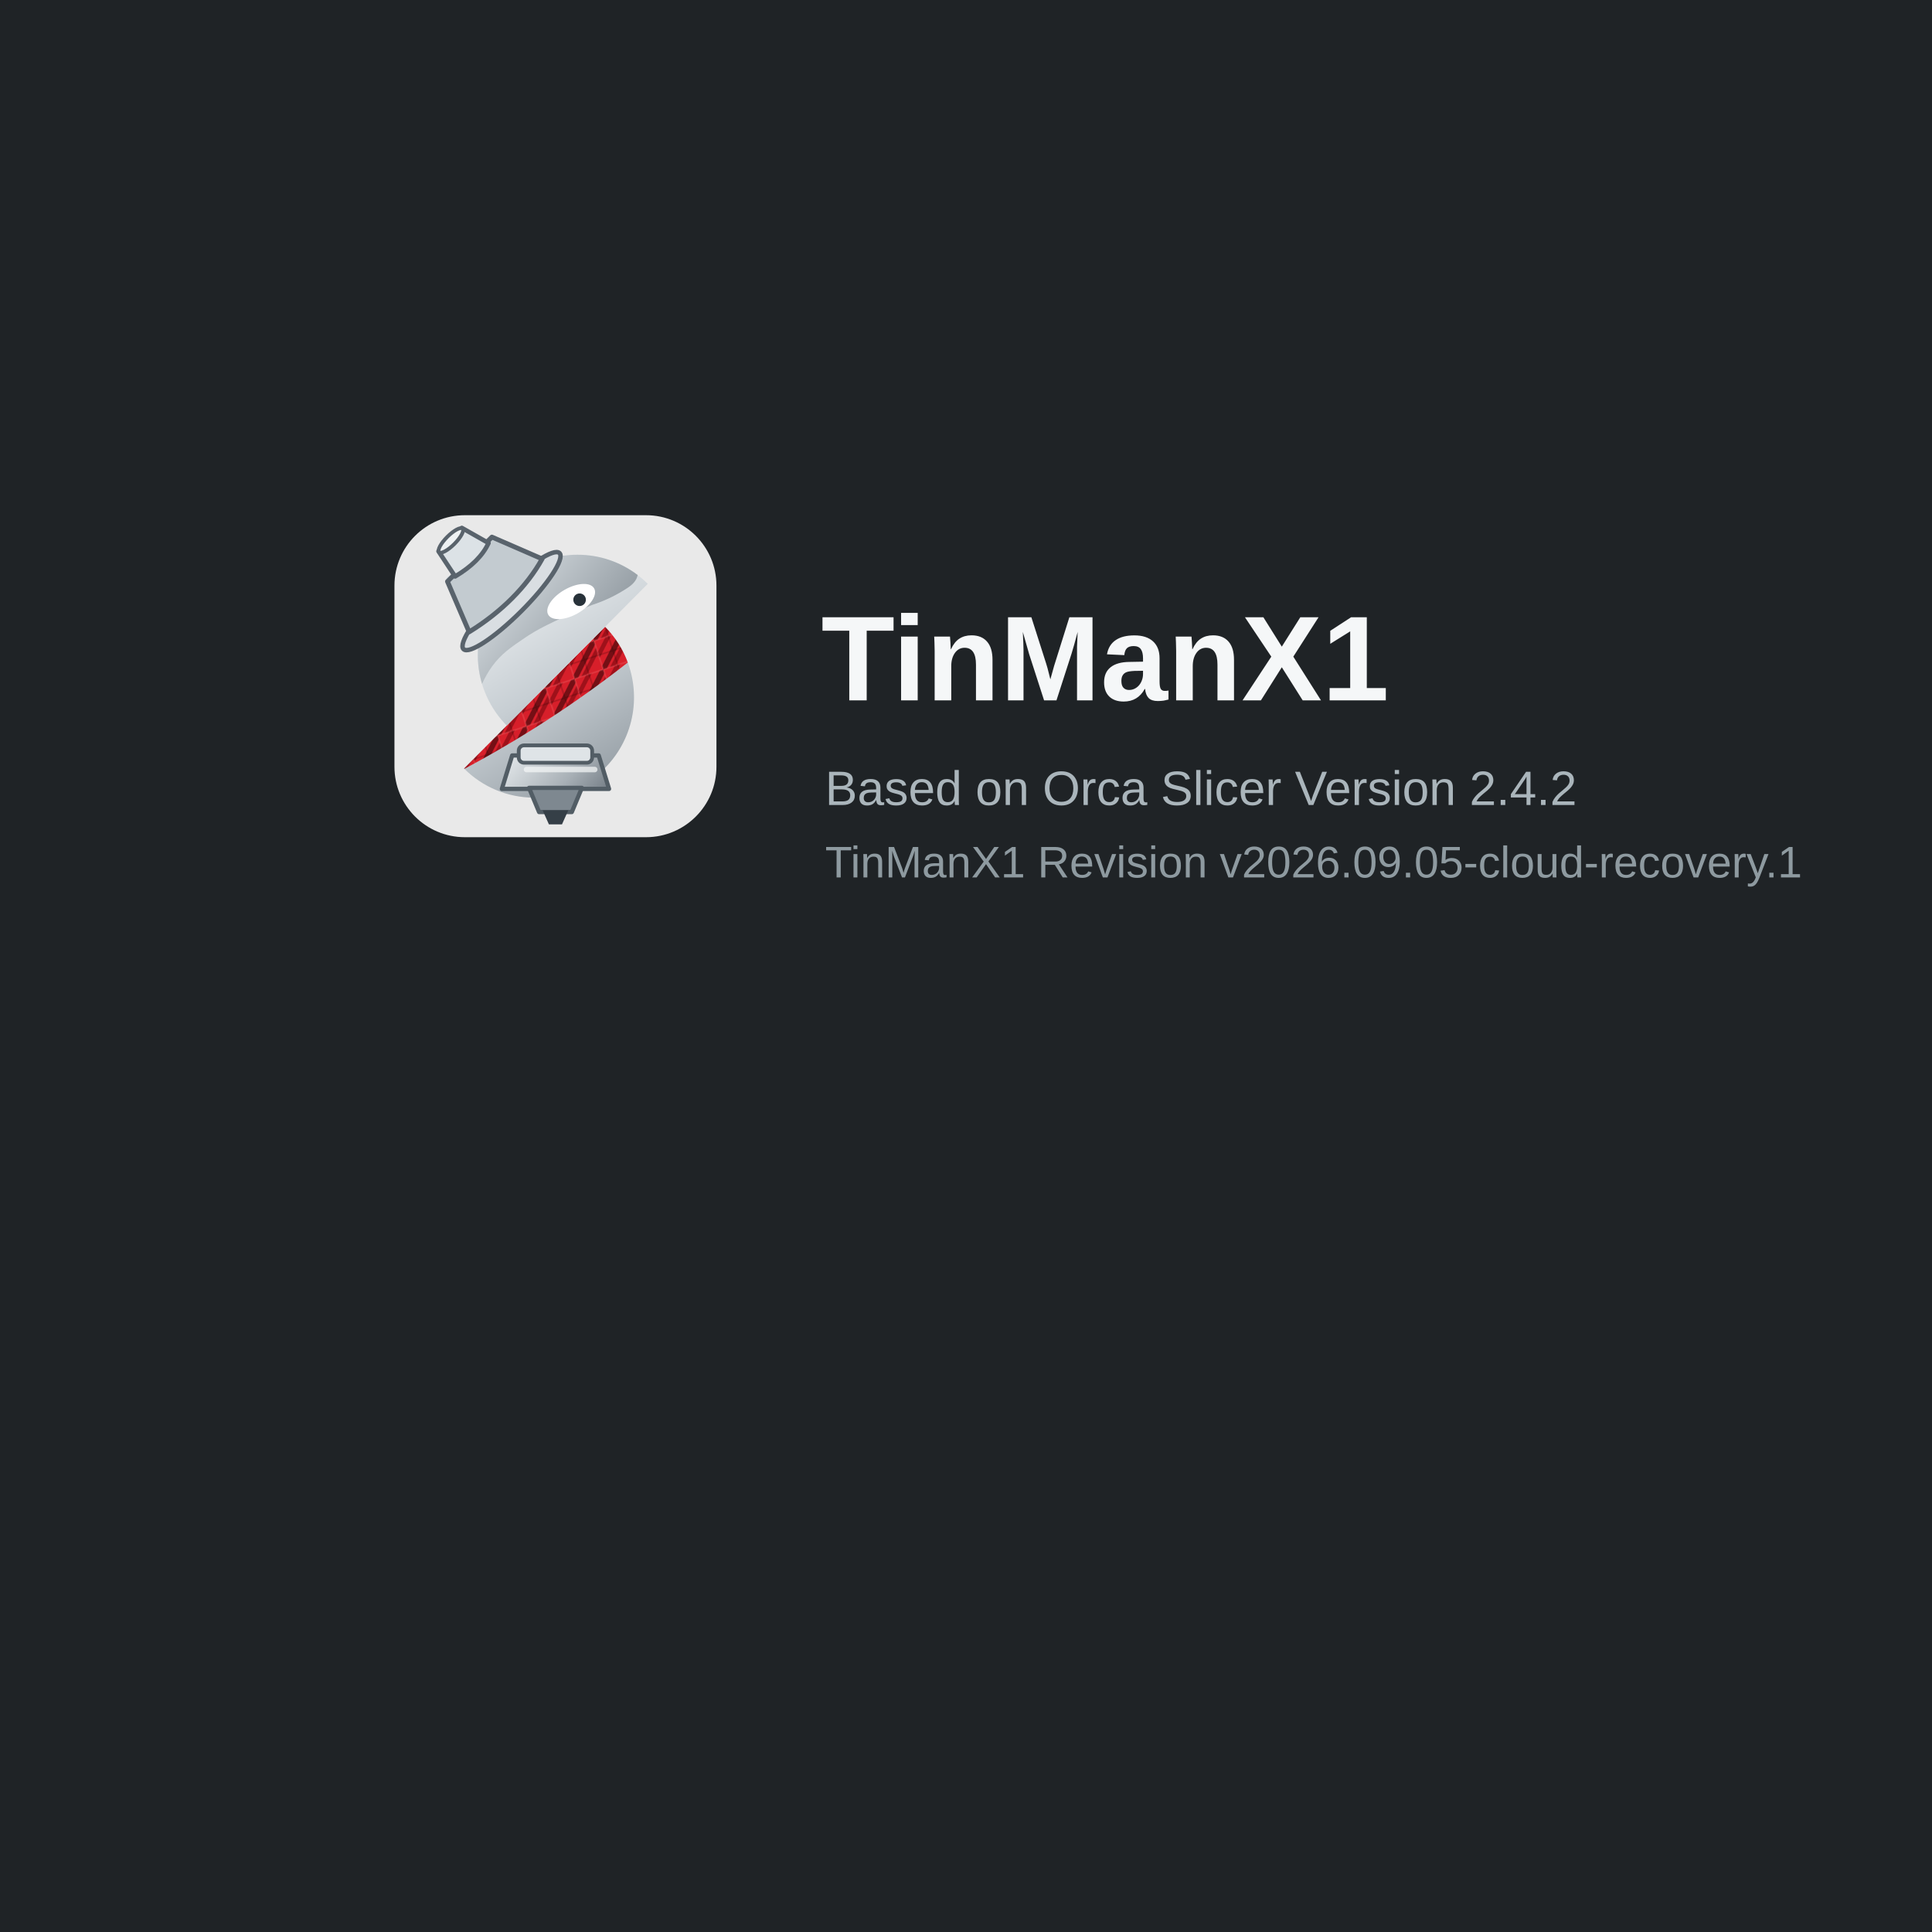
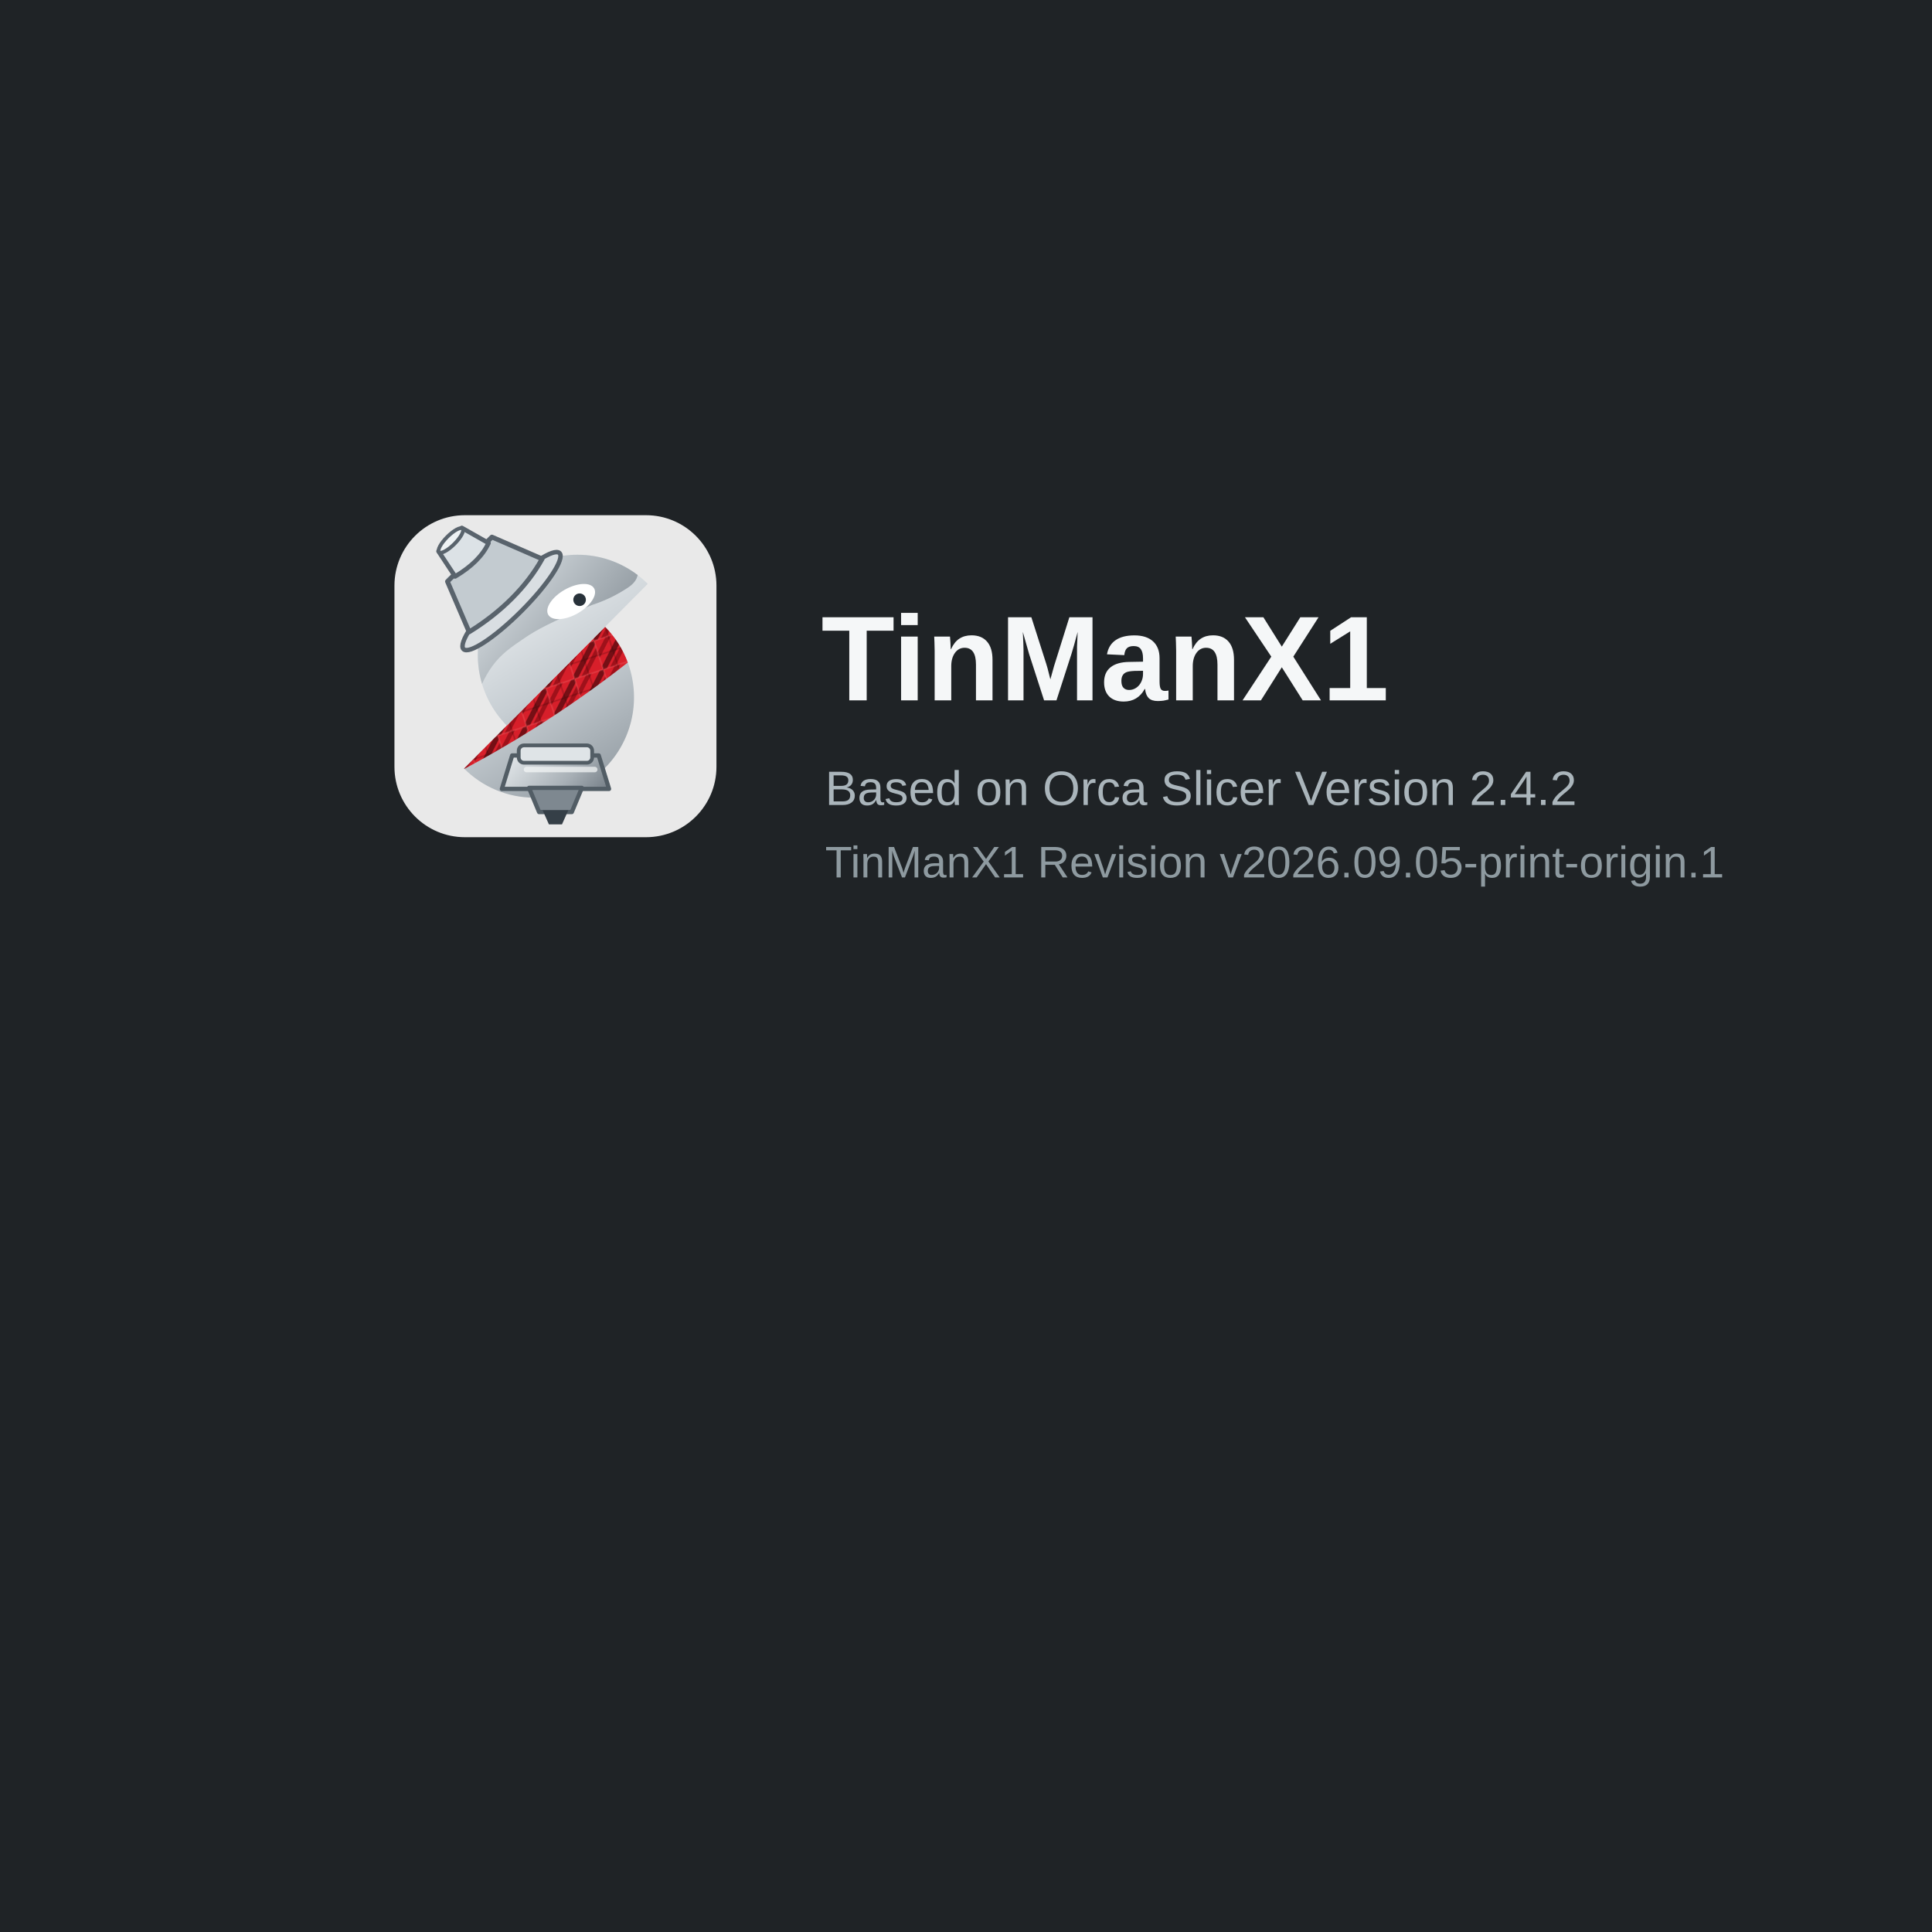
<svg xmlns="http://www.w3.org/2000/svg" width="480" height="480" viewBox="0 0 480 480">
  <defs>
    <linearGradient id="tmxSilver" x1="18" y1="8" x2="47" y2="55" gradientUnits="userSpaceOnUse">
      <stop offset="0" stop-color="#f7f9fa" />
      <stop offset=".52" stop-color="#c7ced3" />
      <stop offset="1" stop-color="#8d969d" />
    </linearGradient>
    <linearGradient id="tmxDarkSilver" x1="19" y1="10" x2="49" y2="35" gradientUnits="userSpaceOnUse">
      <stop offset="0" stop-color="#dce2e6" />
      <stop offset="1" stop-color="#6f7981" />
    </linearGradient>
    <linearGradient id="tmxNozzle" x1="24" y1="43" x2="43" y2="60" gradientUnits="userSpaceOnUse">
      <stop offset="0" stop-color="#eef2f4" />
      <stop offset=".55" stop-color="#a8b0b6" />
      <stop offset="1" stop-color="#59636c" />
    </linearGradient>
    <pattern id="tmxCarbonRed" width="6" height="6" patternUnits="userSpaceOnUse" patternTransform="rotate(-18)">
      <rect width="6" height="6" fill="#D71F2A" />
      <path d="M-2 1 1-2M0 6 6 0M5 8 8 5" fill="none" stroke="#250204" stroke-width="1.05" opacity=".55" />
      <path d="M-2 5 5-2M1 7 7 1" fill="none" stroke="#7c0810" stroke-width=".85" opacity=".62" />
      <path d="M0 0h6v6h-6z" fill="none" stroke="#f06a70" stroke-width=".35" opacity=".28" />
      <path d="M0 3h6M3 0v6" fill="none" stroke="#180102" stroke-width=".28" opacity=".22" />
    </pattern>
  </defs>
  <rect width="480" height="480" fill="#1f2326" />
  <g transform="translate(98 128)">
    <g transform="scale(1.25)">
      <rect width="64" height="64" rx="14" fill="#e9e9e9" />
      <path d="M13.84,50.354a19.7,19.7,0,0,0,13.883,5.79A19.944,19.944,0,0,0,41.858,22.182Z" fill="url(#tmxSilver)" />
      <path d="M41.858,22.181,13.84,50.354l.061.059A220.548,220.548,0,0,0,46.378,29.277a19.964,19.964,0,0,0-4.52-7.1" fill="url(#tmxCarbonRed)" />
      <path d="M36.381,7.856A19.943,19.943,0,0,0,22.327,41.818L50.345,13.646a19.693,19.693,0,0,0-13.964-5.79" fill="url(#tmxSilver)" />
      <path d="M36.381,7.856A19.636,19.636,0,0,0,26.04,10.782a22.742,22.742,0,0,0-5.91-.745,23.084,23.084,0,0,0-9.477,2.124.632.632,0,0,0,.129,1.191,13.52,13.52,0,0,1,8.069,5.137A20.06,20.06,0,0,0,17.41,33.534a19.873,19.873,0,0,1,2-3.488c1.819-2.5,3.743-3.8,6.585-5.723,2.093-1.416,5-3.077,13.359-6.512a28.421,28.421,0,0,0,6.12-2.821c1.4-.831,2.461-1.615,2.8-2.842.024-.086.045-.172.065-.256A19.655,19.655,0,0,0,36.381,7.856" fill="url(#tmxDarkSilver)" />
      <path d="M39.69,14.551c.727,1.285-.728,3.495-3.249,4.937s-5.154,1.569-5.88.284.727-3.495,3.248-4.937,5.154-1.569,5.881-.284" fill="#fff" />
      <circle cx="36.8" cy="16.8" r="1.25" fill="#28323a" />
      <g transform="translate(-17 1) rotate(-45 34.2 12.5) scale(1.05)">
        <ellipse cx="34.25" cy="18.4" rx="12.85" ry="2.65" fill="#d9dee2" stroke="#59636c" stroke-width=".85" />
        <path d="M28.3,7.2h11.9l3.8,9.65c-5.75,1.65-12.65,1.65-19.55,0Z" fill="#c3cbd0" stroke="#59636c" stroke-width=".9" stroke-linejoin="round" />
        <path d="M31.15,1.95h6.25l1.55,5.6c-2.45.9-5.4.9-8.95,0Z" fill="#dce2e6" stroke="#59636c" stroke-width=".85" stroke-linejoin="round" />
        <ellipse cx="34.25" cy="2.15" rx="3.15" ry=".95" fill="#eef2f4" stroke="#59636c" stroke-width=".7" />
      </g>
      <path d="M23.4,47.75h17.2l2.05,6.65H21.35Z" fill="url(#tmxNozzle)" stroke="#525d65" stroke-width=".85" stroke-linejoin="round" />
      <path d="M26.75,54.2h10.5l-2,4.8h-6.5Z" fill="#7e8890" stroke="#525d65" stroke-width=".85" stroke-linejoin="round" />
      <path d="M29.45,58.65h5.1l-1.25,2.8h-2.6Z" fill="#353f47" />
      <rect x="24.7" y="45.75" width="14.6" height="3.45" rx="1.05" fill="#dfe4e7" stroke="#525d65" stroke-width=".75" />
      <path d="M26.25,50.55h13.55" fill="none" stroke="#f4f6f7" stroke-width="1.1" stroke-linecap="round" opacity=".72" />
    </g>
    <text x="106" y="46" font-family="Arial, Helvetica, sans-serif" font-size="30" font-weight="700" fill="#f5f7f8">TinManX1</text>
    <text x="107" y="72" font-family="Arial, Helvetica, sans-serif" font-size="12" fill="#aab5bb">Based on Orca Slicer Version 2.4.2</text>
-     <text x="107" y="90" font-family="Arial, Helvetica, sans-serif" font-size="11" fill="#8e9aa0">TinManX1 Revision v2026.09.05-cloud-recovery.1</text>
+     <text x="107" y="90" font-family="Arial, Helvetica, sans-serif" font-size="11" fill="#8e9aa0">TinManX1 Revision v2026.09.05-print-origin.1</text>
  </g>
</svg>
